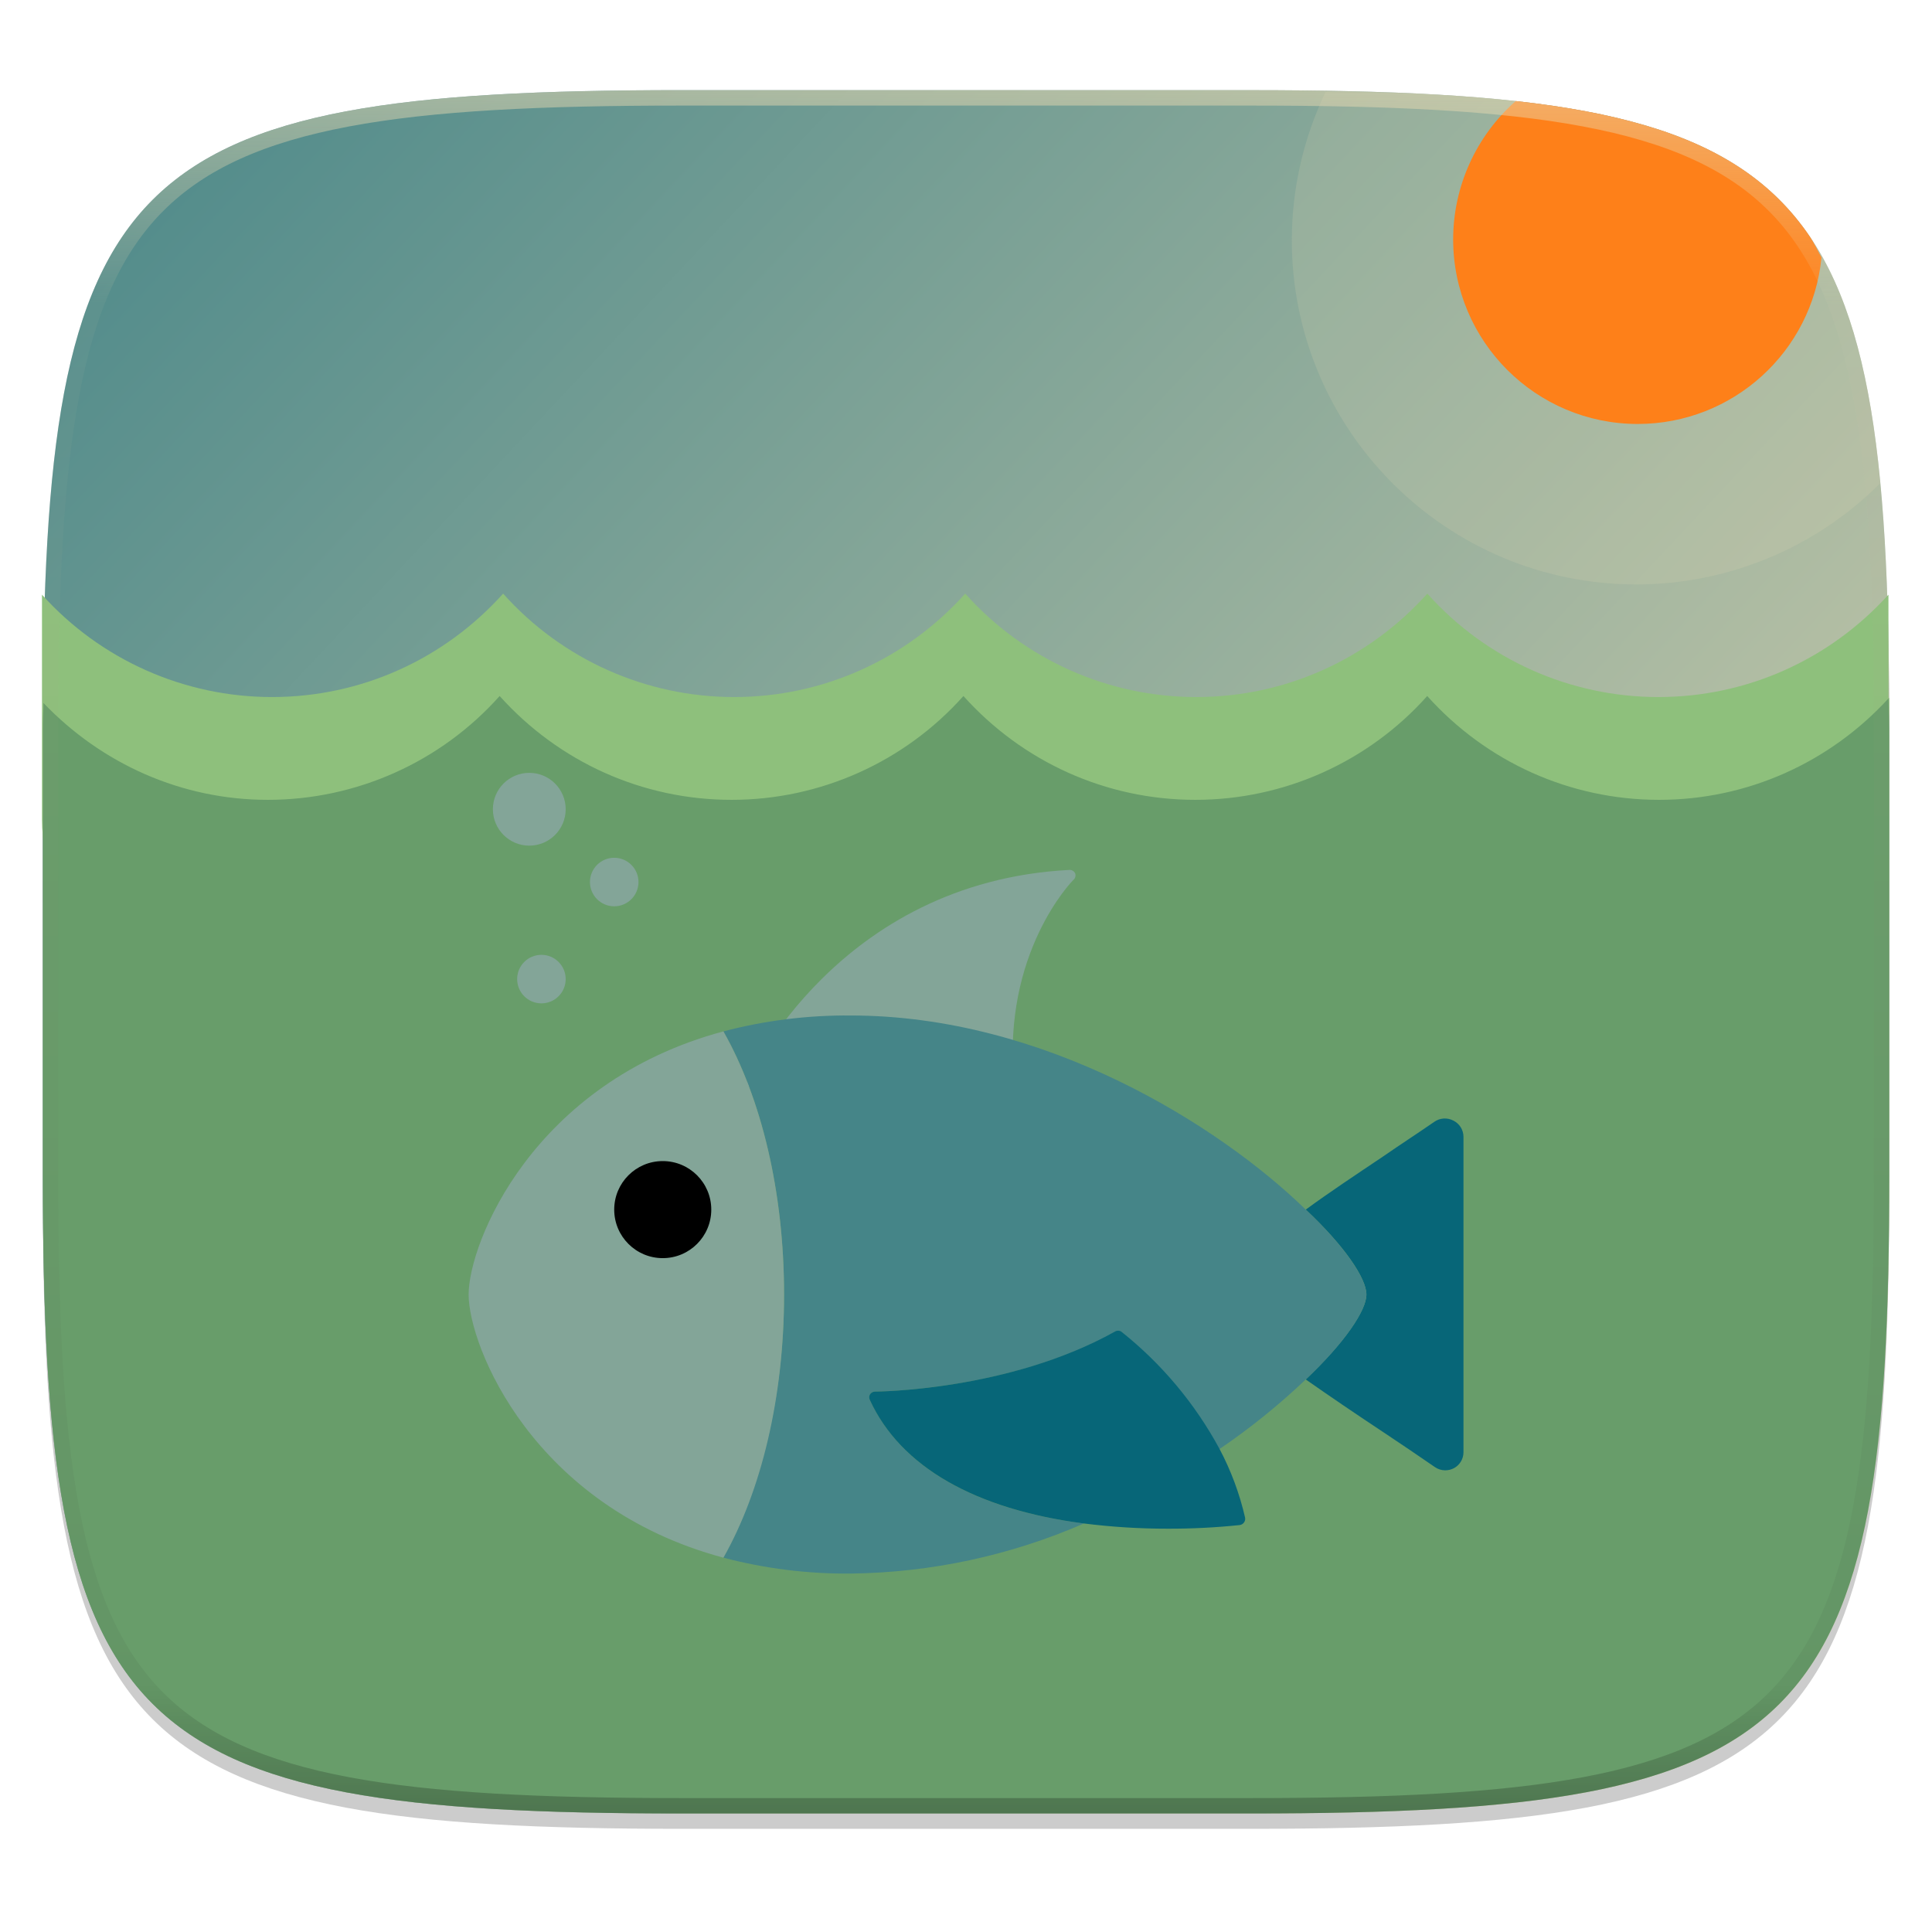
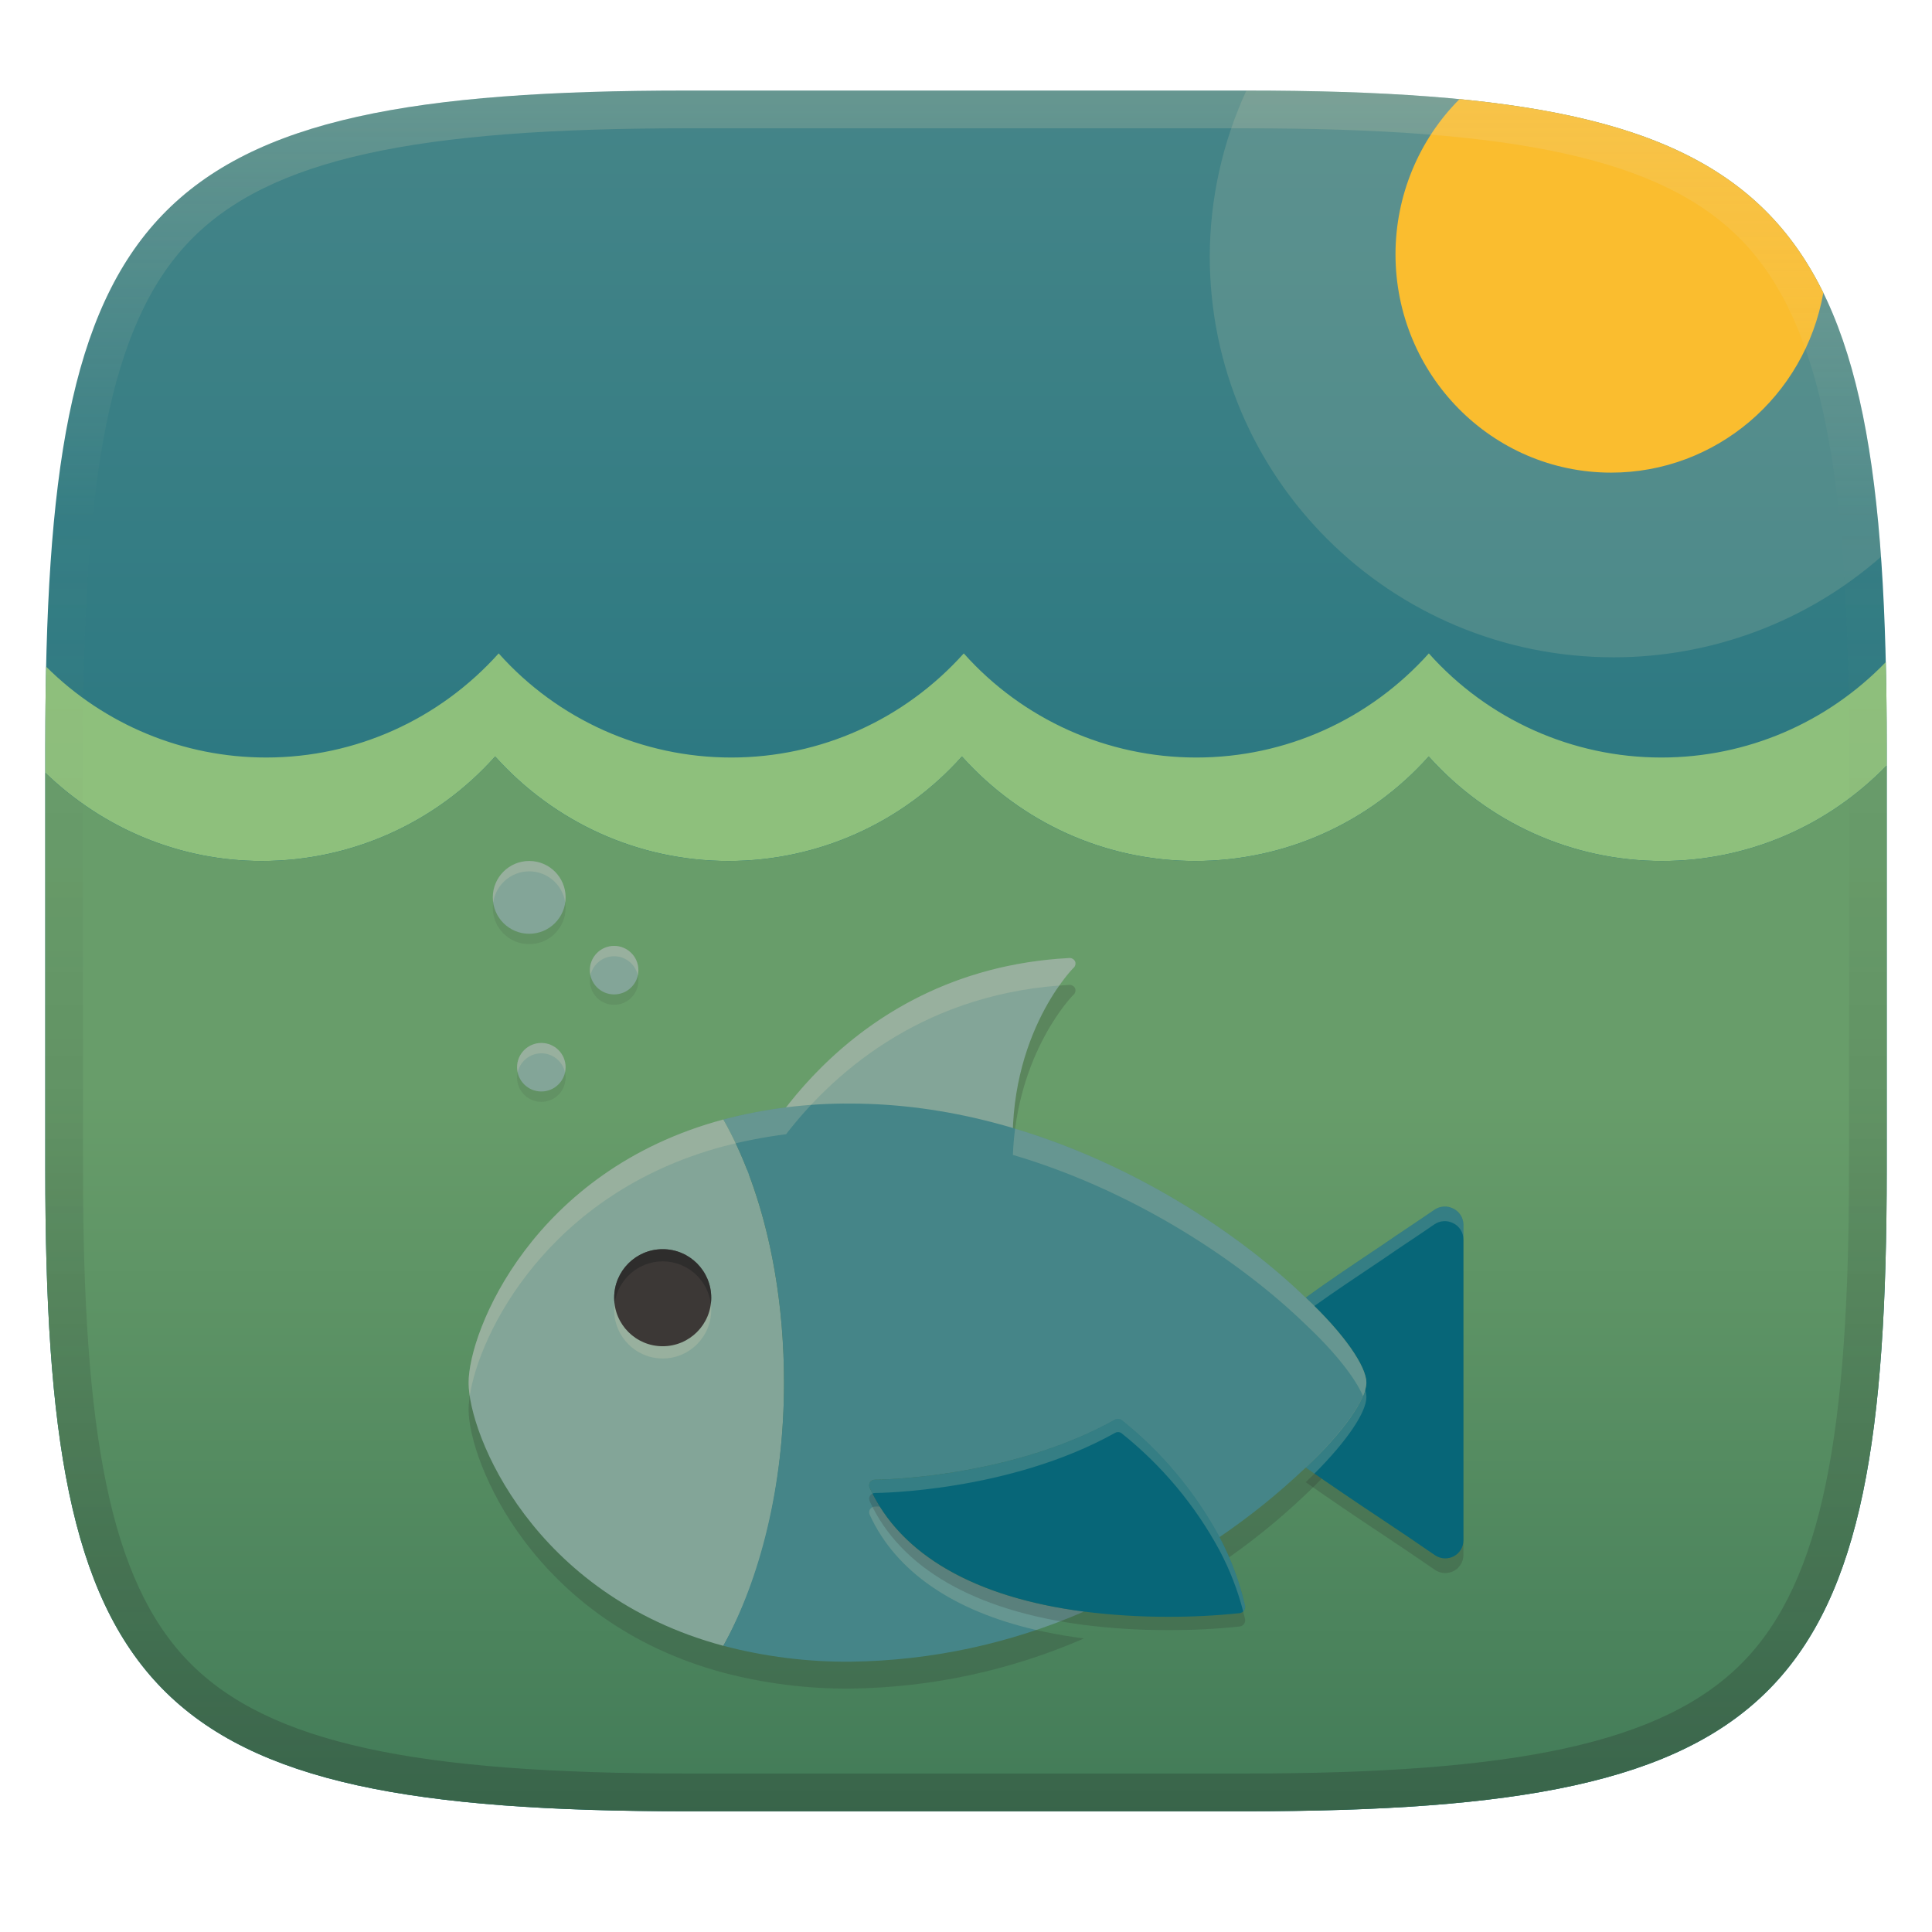
- <svg xmlns="http://www.w3.org/2000/svg" width="256" height="256" viewBox="0 0 67.73 67.73">
+ <svg xmlns="http://www.w3.org/2000/svg" width="256" height="256" version="1.1">
  <defs>
-     <linearGradient id="e" x1="296" x2="296" y1="-212" y2="236" gradientUnits="userSpaceOnUse">
-       <stop offset="0" stop-color="#ebdbb2" />
-       <stop offset=".125" stop-color="#ebdbb2" stop-opacity=".098" />
-       <stop offset=".925" stop-opacity=".098" />
-       <stop offset="1" stop-opacity=".498" />
+     <linearGradient id="linearGradient10" x1="128" x2="128" y1="12" y2="240" gradientUnits="userSpaceOnUse">
+       <stop stop-color="#ebdbb2" stop-opacity=".2" offset="0" />
+       <stop stop-color="#ebdbb2" stop-opacity="0" offset=".249" />
+       <stop stop-color="#1d2021" stop-opacity=".05" offset=".505" />
+       <stop stop-color="#1d2021" stop-opacity=".15" offset=".753" />
+       <stop stop-color="#1d2021" stop-opacity=".25" offset="1" />
    </linearGradient>
-     <clipPath id="d">
-       <path d="M361.938-212C507.235-212 528-191.287 528-46.125v116.25C528 215.286 507.235 236 361.937 236H214.063C68.766 236 48 215.286 48 70.125v-116.25C48-191.287 68.765-212 214.063-212z" fill="#b16286" />
-     </clipPath>
-     <linearGradient id="c" x1="24" x2="280" y1="36" y2="276" gradientTransform="matrix(.2697 0 0 .2697 -7.129 220.56)" gradientUnits="userSpaceOnUse">
-       <stop offset="0" stop-color="#458588" />
-       <stop offset="1" stop-color="#ebdbb2" />
+     <linearGradient id="linearGradient15" x1="128" x2="128" y1="12" y2="240" gradientUnits="userSpaceOnUse">
+       <stop stop-color="#458588" offset="0" />
+       <stop stop-color="#076678" offset="1" />
+     </linearGradient>
+     <linearGradient id="linearGradient9" x1="112.6" x2="112.6" y1="100.24" y2="240" gradientUnits="userSpaceOnUse">
+       <stop stop-color="#689d6a" offset=".317" />
+       <stop stop-color="#427b58" offset="1" />
    </linearGradient>
  </defs>
-   <path transform="matrix(.2697 0 0 .2697 -7.129 -8.706)" d="M188.969 44C261.617 44 272 54.357 272 126.938v58.124C272 257.644 261.617 268 188.969 268H115.03C42.383 268 32 257.643 32 185.062v-58.125C32 54.358 42.383 44 115.031 44z" filter="url(#a)" opacity=".1" />
-   <path transform="matrix(.2697 0 0 .2697 -7.129 -8.706)" d="M188.969 46C261.617 46 272 56.357 272 128.938v58.125c0 72.58-10.383 82.937-83.031 82.937H115.03C42.383 270 32 259.643 32 187.062v-58.125C32 56.358 42.383 46 115.031 46z" filter="url(#b)" opacity=".2" />
-   <path d="M43.837 232.428c19.594 0 22.395 2.793 22.395 22.369v15.676c0 19.576-2.8 22.37-22.395 22.37H23.896c-19.594 0-22.394-2.794-22.394-22.37v-15.676c0-19.576 2.8-22.37 22.394-22.37z" fill="url(#c)" transform="translate(0 -229.267)" />
-   <path d="M28.92 15.568l-4.746 9.663v7.99a40.48 40.48 0 0 1-2.153 2.326c-2.496 2.495-5.293 4.678-7.165 5.301L11.704 37.7l-9.663 4.746v23.017h34.523V22.64c-2.08-4.51-4.365-6.193-7.645-7.071zM15.762 46.449h.004a62.976 62.976 0 0 1-.004 0zm-3.25 1.896h.005a70.08 70.08 0 0 1-.005 0z" fill-opacity="0" opacity=".05" />
-   <path d="M66.203 20.848v7.879c0 3.159-2.52 5.72-5.629 5.72H7.102c-3.109 0-5.63-2.561-5.63-5.72v-7.879a10.847 10.847 0 0 0 8.066 3.588c3.123 0 6.038-1.328 8.1-3.626a10.847 10.847 0 0 0 8.1 3.626c3.123 0 6.038-1.328 8.1-3.626a10.848 10.848 0 0 0 8.1 3.626c3.123 0 6.038-1.328 8.1-3.626a10.848 10.848 0 0 0 8.1 3.626c3.106 0 6.005-1.314 8.065-3.588z" fill="#8ec07c" />
-   <path d="M66.206 24.484c.003.376.026.657.026 1.046V24.46c-.008.009-.018.014-.026.023zM1.523 24.644c-.007-.006-.015-.011-.021-.018v.904c0-.33.02-.566.02-.886z" fill="#8ec07c" />
-   <path d="M1.523 24.644c-.002.32-.021.557-.021.886V41.207c0 2.447.044 4.631.158 6.581.058.975.133 1.891.23 2.752.096.86.213 1.666.355 2.42.143.754.31 1.456.504 2.109.195.653.418 1.258.672 1.818.254.56.54 1.074.86 1.547.32.473.676.905 1.07 1.298s.826.748 1.3 1.068c.473.32.988.605 1.548.86.56.253 1.167.476 1.82.67.655.195 1.357.361 2.112.503.754.142 1.56.26 2.422.356s1.78.171 2.755.228c1.952.115 4.138.158 6.588.158h19.942c2.449 0 4.636-.043 6.587-.158a52.812 52.812 0 0 0 2.755-.228 32.837 32.837 0 0 0 2.423-.356 21.088 21.088 0 0 0 2.11-.503c.655-.194 1.26-.417 1.82-.67s1.076-.54 1.55-.86c.474-.32.906-.675 1.3-1.068a8.81 8.81 0 0 0 1.069-1.298c.32-.473.606-.987.86-1.547s.477-1.165.672-1.818c.195-.653.362-1.355.504-2.109.142-.754.26-1.56.356-2.42.096-.86.172-1.777.229-2.752.115-1.95.159-4.134.159-6.581V25.529c0-.388-.023-.67-.026-1.045-2.064 2.25-4.949 3.556-8.043 3.556-3.134 0-6.06-1.334-8.129-3.64a10.888 10.888 0 0 1-8.13 3.64c-3.134 0-6.06-1.334-8.129-3.64a10.887 10.887 0 0 1-8.129 3.64c-3.134 0-6.06-1.334-8.13-3.64a10.886 10.886 0 0 1-8.129 3.64c-3.012 0-5.812-1.254-7.864-3.396z" fill="#689d6a" />
-   <g class="cls-1">
-     <g class="cls-2" transform="matrix(.42532 0 0 .42532 65.403 -6.248)">
-       <path class="cls-3" d="M-33.147 108.392v26a1.49 1.49 0 0 1-.8 1.32 1.57 1.57 0 0 1-.7.17 1.51 1.51 0 0 1-.86-.27c-1.34-.93-2.77-1.89-4.21-2.85-2.25-1.49-4.43-2.97-6.43-4.37 3.15-3 5-5.67 5-7s-1.8-4-5-7c1.92-1.41 4.14-2.88 6.39-4.39 1.44-1 2.87-1.92 4.21-2.85a1.51 1.51 0 0 1 1.56-.1 1.49 1.49 0 0 1 .84 1.34z" fill="#076678" />
-       <path class="cls-4" d="M-65.147 86.692a.5.5 0 0 0-.48-.3c-19.13 1-26.41 17.14-26.52 17.3a.5.5 0 0 0 .46.7h21a.5.5 0 0 0 .5-.55c-1-10.62 4.8-16.54 4.86-16.6a.5.5 0 0 0 .18-.55z" fill="#83a598" />
-       <path class="cls-5" d="M-41.147 121.392c0 1.32-1.8 4-5 7a56 56 0 0 1-7.16 5.77 31.49 31.49 0 0 0-8.04-9.67.5.5 0 0 0-.54 0c-8.78 4.84-19.65 4.9-19.76 4.9a.5.5 0 0 0-.42.23.48.48 0 0 0 0 .48c2.53 5.48 8.62 9 17.64 10.16a49.66 49.66 0 0 1-19.22 4.13 39.91 39.91 0 0 1-10.5-1.31c3-5.46 5-13.16 5-21.69s-1.9-16.23-5-21.69a39.91 39.91 0 0 1 10.5-1.31c15.94 0 30.3 9 37.5 16 3.2 3 5 5.68 5 7z" fill="#458588" />
-       <path class="cls-4" d="M-94.147 99.702c-15.71 4.21-21 17.45-21 21.69s5.29 17.48 21 21.69c3.1-5.46 5-13.16 5-21.69s-1.9-16.23-5-21.69z" fill="#83a598" />
-       <circle cx="-99.147" cy="114.392" r="4" />
-       <path class="cls-3" d="M-51.237 140.182a.53.53 0 0 1-.35.21 55.16 55.16 0 0 1-5.93.3 54.63 54.63 0 0 1-6.91-.43c-9-1.17-15.11-4.68-17.64-10.16a.48.48 0 0 1 0-.48.5.5 0 0 1 .42-.23c.11 0 11-.06 19.76-4.94a.5.5 0 0 1 .54 0 31.49 31.49 0 0 1 8.09 9.66 23.15 23.15 0 0 1 2.11 5.67.52.52 0 0 1-.09.4z" fill="#076678" />
-       <circle class="cls-5" cx="-109.147" cy="95.392" r="2" fill="#83a598" />
-       <circle class="cls-5" cx="-103.147" cy="87.392" r="2" fill="#83a598" />
-       <circle class="cls-5" cx="-110.147" cy="81.392" r="3" fill="#83a598" />
-     </g>
-     <path d="M65.907 16.946c-.024-.243-.037-.515-.063-.75a32.725 32.725 0 0 0-.356-2.42 21.028 21.028 0 0 0-.504-2.108 14.204 14.204 0 0 0-.672-1.818c-.254-.56-.54-1.075-.86-1.548a8.81 8.81 0 0 0-1.07-1.297 8.815 8.815 0 0 0-1.299-1.068c-.474-.32-.989-.606-1.55-.86s-1.165-.476-1.82-.67-1.356-.362-2.11-.504c-.755-.142-1.561-.26-2.423-.355a52.812 52.812 0 0 0-2.755-.229c-1.172-.069-2.608-.071-3.955-.095a12.083 12.083 0 0 0-1.184 5.182A12.083 12.083 0 0 0 57.37 20.489a12.083 12.083 0 0 0 8.538-3.543z" fill="#ebdbb2" opacity=".15" />
-     <path d="M63.857 9.03c-.136-.242-.254-.505-.405-.728a8.81 8.81 0 0 0-1.07-1.297 8.815 8.815 0 0 0-1.299-1.068c-.474-.32-.989-.606-1.55-.86s-1.165-.476-1.82-.67-1.356-.362-2.11-.504c-.755-.142-1.561-.26-2.423-.355l-.044-.004a6.473 6.473 0 0 0-2.193 4.846 6.473 6.473 0 0 0 6.473 6.473 6.473 6.473 0 0 0 6.44-5.834z" fill="#fe8019" />
+   <path d="m165 12c72 0 85 15 85 87v56c0 70-13 85-85 85h-74c-72 0-85-15-85-85v-56c0-72 13-87 85-87z" fill="url(#linearGradient15)" style="isolation:isolate" />
+   <path d="m66.075 86.579c-7.844 8.742-18.933 13.795-30.812 13.795a41.262 41.262 0 0 1-29.152-12.041c-0.075 3.408-0.109 6.962-0.109 10.666v3.397c7.677 7.396 17.819 11.688 28.688 11.688a41.41 41.41 0 0 0 30.922-13.848c7.874 8.772 19.006 13.848 30.928 13.848a41.414 41.414 0 0 0 30.922-13.848c7.87 8.772 19 13.848 30.922 13.848a41.418 41.418 0 0 0 30.928-13.848c7.87 8.772 19 13.848 30.922 13.848 11.362 0 21.984-4.631 29.77-12.652v-2.432c0-3.925-0.038-7.681-0.123-11.273-7.766 8.033-18.391 12.648-29.742 12.648a41.266 41.266 0 0 1-30.812-13.795c-7.844 8.742-18.931 13.795-30.811 13.795a41.266 41.266 0 0 1-30.812-13.795c-7.844 8.742-18.933 13.795-30.813 13.795a41.262 41.262 0 0 1-30.812-13.795z" fill="#8ec07c" style="isolation:isolate" />
+   <path d="m65.609 100.24a41.41 41.41 0 0 1-30.922 13.848c-10.868 0-21.011-4.293-28.688-11.689v52.605c0 70 13 85 85 85h74c72 0 85-15 85-85v-53.568c-7.786 8.021-18.407 12.652-29.77 12.652-11.922 0-23.051-5.076-30.922-13.848a41.418 41.418 0 0 1-30.928 13.848c-11.922 0-23.051-5.076-30.922-13.848a41.414 41.414 0 0 1-30.922 13.848c-11.922 0-23.054-5.076-30.928-13.848z" fill="url(#linearGradient9)" style="isolation:isolate" />
+   <g class="cls-2" transform="matrix(1.6076 0 0 1.6076 247.2 -11.94)">
+     <path class="cls-4" d="m-65.627 88.606c-12.196 0.638-19.576 7.43-23.352 12.311a39.91 39.91 0 0 0-5.168 1c-1.73e-4 -3e-4 1.72e-4 -9.1e-4 0-1e-3 -15.71 4.21-20.999 17.45-20.999 21.69 0 4.24 5.289 17.48 20.999 21.69a39.91 39.91 0 0 0 10.501 1.31 49.66 49.66 0 0 0 19.219-4.13c-9.02-1.16-15.11-4.679-17.64-10.159a0.48 0.48 0 0 1 0-0.48 0.5 0.5 0 0 1 0.42-0.231c0.11 0 10.98-0.06 19.76-4.9a0.5 0.5 0 0 1 0.539 0 31.49 31.49 0 0 1 8.04 9.67 56 56 0 0 0 7.16-5.77c3.2-3 5.001-5.679 5.001-6.999s-1.801-4-5.001-7c-5.107-4.965-13.816-10.937-24.136-13.989 0.341-8.452 4.904-13.108 4.957-13.161a0.5 0.5 0 0 0 0.18-0.55 0.5 0.5 0 0 0-0.48-0.3z" fill="#282828" opacity=".2" />
+     <path class="cls-3" d="m-34.781 108.09c-0.275 0.017-0.54 0.11-0.767 0.267-1.34 0.93-2.77 1.85-4.21 2.85-2.25 1.51-4.471 2.981-6.391 4.391 3.2 3 5.001 5.669 5.001 6.999s-1.851 4-5.001 7c2 1.4 4.181 2.88 6.431 4.37 1.44 0.96 2.87 1.919 4.21 2.849 0.252 0.176 0.553 0.27 0.86 0.271 0.243-2e-3 0.483-0.06 0.7-0.17 0.492-0.257 0.8-0.766 0.799-1.321v-26c-1.67e-4 -0.571-0.326-1.091-0.84-1.34-0.244-0.127-0.519-0.185-0.793-0.168z" fill="#282828" opacity=".2" />
+     <path class="cls-3" d="m-34.78 106.88c-0.275 0.017-0.54 0.11-0.767 0.267-1.34 0.93-2.77 1.85-4.21 2.85-2.25 1.51-4.471 2.981-6.391 4.391 3.2 3 5.001 5.669 5.001 6.999s-1.851 4-5.001 7c2 1.4 4.181 2.88 6.431 4.37 1.44 0.96 2.87 1.919 4.21 2.849 0.252 0.176 0.553 0.27 0.86 0.271 0.243-2e-3 0.483-0.06 0.7-0.17 0.492-0.257 0.8-0.766 0.799-1.321v-26c-1.67e-4 -0.571-0.326-1.091-0.84-1.34-0.244-0.127-0.519-0.185-0.793-0.168z" fill="#076678" />
+     <path class="cls-4" d="m-65.627 86.392c-19.13 1-26.411 17.141-26.521 17.301a0.5 0.5 0 0 0-0.04 0.165c-0.582-1.494-1.239-2.886-1.96-4.156-15.71 4.21-20.999 17.45-20.999 21.69s5.289 17.48 20.999 21.69c3.1-5.46 5.001-13.16 5.001-21.69 0-6.373-1.061-12.282-2.89-17.14a0.5 0.5 0 0 0 0.35 0.141h21a0.5 0.5 0 0 0 0.499-0.55c-1-10.62 4.801-16.54 4.861-16.6a0.5 0.5 0 0 0 0.18-0.55 0.5 0.5 0 0 0-0.48-0.3z" fill="#83a598" />
+     <path class="cls-5" d="m-41.147 121.39c0 1.32-1.8 4-5 7a56 56 0 0 1-7.16 5.77 31.49 31.49 0 0 0-8.04-9.67 0.5 0.5 0 0 0-0.54 0c-8.78 4.84-19.65 4.9-19.76 4.9a0.5 0.5 0 0 0-0.42 0.23 0.48 0.48 0 0 0 0 0.48c2.53 5.48 8.62 9 17.64 10.16a49.66 49.66 0 0 1-19.22 4.13 39.91 39.91 0 0 1-10.5-1.31c3-5.46 5-13.16 5-21.69s-1.9-16.23-5-21.69a39.91 39.91 0 0 1 10.5-1.31c15.94 0 30.3 9 37.5 16 3.2 3 5 5.68 5 7z" fill="#458588" />
+     <path class="cls-4" d="m-65.627 86.391c-12.196 0.638-19.576 7.43-23.352 12.311a39.91 39.91 0 0 0-5.168 1v-0.001c-15.71 4.21-20.999 17.45-20.999 21.69 0 0.32 0.03 0.691 0.092 1.106 0.767-5.083 6.386-16.69 20.907-20.581v0.001a39.91 39.91 0 0 1 5.168-1c3.689-4.769 10.818-11.362 22.518-12.258 0.647-0.919 1.118-1.401 1.135-1.418a0.5 0.5 0 0 0 0.18-0.55 0.5 0.5 0 0 0-0.48-0.3zm-4.473 14.067c-0.091 0.69-0.153 1.41-0.183 2.16 10.32 3.052 19.029 9.024 24.136 13.989 2.468 2.314 4.104 4.438 4.723 5.894 0.184-0.432 0.278-0.806 0.278-1.108 0-1.32-1.801-4-5.001-7-5.077-4.936-13.713-10.866-23.953-13.934zm-11.158 31.141c-0.243 0.007-0.377 0.007-0.389 0.007a0.5 0.5 0 0 0-0.42 0.231 0.48 0.48 0 0 0 0 0.48c2.143 4.642 6.84 7.877 13.708 9.463a49.66 49.66 0 0 0 3.932-1.519c-8.171-1.051-13.937-4.036-16.831-8.662z" fill="#ebdbb2" opacity=".2" />
+     <circle cx="-99.147" cy="115.4" r="4" fill="#ebdbb2" opacity=".2" />
+     <circle cx="-99.147" cy="114.39" r="4" fill="#3c3836" />
+     <path d="m-99.147 110.39a4 4 0 0 0-4 4 4 4 0 0 0 0.033 0.502 4 4 0 0 1 3.967-3.498 4 4 0 0 1 3.967 3.498 4 4 0 0 0 0.033-0.502 4 4 0 0 0-4-4z" fill="#282828" opacity=".7" />
+     <path class="cls-5" d="m-110.15 79.247a3 3 0 0 0-3 3 3 3 0 0 0 3 3 3 3 0 0 0 3-3 3 3 0 0 0-3-3zm7 6.999a2 2 0 0 0-2.001 2 2 2 0 0 0 2.001 2 2 2 0 0 0 2-2 2 2 0 0 0-2-2zm-6.001 8a2 2 0 0 0-2 2 2 2 0 0 0 2 2 2 2 0 0 0 2-2 2 2 0 0 0-2-2z" fill="#282828" opacity=".1" />
+     <path class="cls-5" d="m-110.15 78.393a3 3 0 0 0-3 3 3 3 0 0 0 3 3 3 3 0 0 0 3-3 3 3 0 0 0-3-3zm7 6.999a2 2 0 0 0-2.001 2 2 2 0 0 0 2.001 2 2 2 0 0 0 2-2 2 2 0 0 0-2-2zm-6.001 8a2 2 0 0 0-2 2 2 2 0 0 0 2 2 2 2 0 0 0 2-2 2 2 0 0 0-2-2z" fill="#83a598" />
+     <path class="cls-5" d="m-110.15 78.393a3 3 0 0 0-3 3 3 3 0 0 0 0.033 0.428 3 3 0 0 1 2.967-2.573 3 3 0 0 1 2.967 2.573 3 3 0 0 0 0.033-0.428 3 3 0 0 0-3-3zm7 6.999a2 2 0 0 0-2.001 2 2 2 0 0 0 0.05 0.426 2 2 0 0 1 1.951-1.572 2 2 0 0 1 1.95 1.572 2 2 0 0 0 0.05-0.426 2 2 0 0 0-2-2zm-6.001 8a2 2 0 0 0-2 2 2 2 0 0 0 0.05 0.426 2 2 0 0 1 1.95-1.572 2 2 0 0 1 1.95 1.572 2 2 0 0 0 0.05-0.426 2 2 0 0 0-2-2z" fill="#ebdbb2" opacity=".2" />
+     <path d="m-61.649 125.47c-0.085 6e-3 -0.167 0.033-0.238 0.079-8.76 4.88-19.65 4.94-19.76 4.94-0.17 7e-5 -0.328 0.087-0.42 0.23-0.086 0.148-0.086 0.331 0 0.48 2.53 5.48 8.64 8.991 17.64 10.161 2.292 0.289 4.6 0.433 6.911 0.43 1.981 7e-3 3.96-0.094 5.93-0.3 0.14-0.021 0.266-0.096 0.35-0.21 0.083-0.115 0.116-0.26 0.09-0.4-0.452-1.974-1.162-3.881-2.11-5.67-2.018-3.732-4.77-7.018-8.09-9.66-0.089-0.058-0.195-0.085-0.301-0.079z" fill="#282828" opacity=".2" />
+     <path d="m-61.649 124.37c-0.085 6e-3 -0.167 0.033-0.238 0.079-8.76 4.88-19.65 4.94-19.76 4.94-0.17 7e-5 -0.328 0.087-0.42 0.23-0.086 0.148-0.086 0.331 0 0.48 2.53 5.48 8.64 8.991 17.64 10.161 2.292 0.289 4.6 0.433 6.911 0.43 1.981 7e-3 3.96-0.094 5.93-0.3 0.14-0.021 0.266-0.096 0.35-0.21 0.083-0.115 0.116-0.26 0.09-0.4-0.452-1.974-1.162-3.881-2.11-5.67-2.018-3.732-4.77-7.018-8.09-9.66-0.089-0.058-0.195-0.085-0.301-0.079z" fill="#076678" />
+     <path class="cls-3" d="m-34.78 106.88c-0.275 0.017-0.54 0.11-0.767 0.267-1.34 0.93-2.77 1.85-4.21 2.85-2.25 1.51-4.471 2.981-6.391 4.391 0.246 0.231 0.484 0.459 0.713 0.685 1.747-1.251 3.701-2.548 5.677-3.874 1.44-1 2.87-1.92 4.21-2.85 0.226-0.157 0.491-0.25 0.767-0.267 0.275-0.018 0.549 0.041 0.793 0.168 0.513 0.249 0.839 0.769 0.84 1.34v-1.202c-1.67e-4 -0.571-0.326-1.091-0.84-1.34-0.244-0.127-0.519-0.185-0.793-0.168zm-6.462 15.104c-0.417 1.447-2.172 3.802-4.905 6.404 0.237 0.166 0.476 0.333 0.718 0.501 2.711-2.711 4.283-5.074 4.283-6.3 0-0.178-0.032-0.381-0.096-0.605zm-20.406 2.384v0.001c-0.085 6e-3 -0.167 0.033-0.238 0.079-8.76 4.88-19.65 4.94-19.76 4.94-0.17 7e-5 -0.328 0.087-0.42 0.23-0.086 0.148-0.086 0.331 0 0.48 0.067 0.146 0.138 0.29 0.21 0.434 0.065-0.03 0.136-0.046 0.21-0.046 0.11 0 11-0.06 19.76-4.94 0.071-0.046 0.153-0.074 0.238-0.08 0.106-6e-3 0.212 0.022 0.301 0.08 3.32 2.642 6.072 5.928 8.09 9.66 0.848 1.6 1.504 3.292 1.957 5.043 0.023-0.022 0.044-0.046 0.063-0.072 0.083-0.115 0.116-0.26 0.09-0.4-0.452-1.974-1.162-3.881-2.11-5.67-2.018-3.732-4.77-7.018-8.09-9.66-0.089-0.058-0.195-0.085-0.301-0.079z" fill="#ebdbb2" opacity=".2" />
  </g>
-   <path transform="matrix(.13485 0 0 .13485 -4.971 31.75)" d="M361.938-212C507.235-212 528-191.287 528-46.125v116.25C528 215.286 507.235 236 361.937 236H214.063C68.766 236 48 215.286 48 70.125v-116.25C48-191.287 68.765-212 214.063-212z" clip-path="url(#d)" fill="none" opacity=".5" stroke-linecap="round" stroke-linejoin="round" stroke-width="8" stroke="url(#e)" />
+   <path d="m165.15 12a53.535 53.142 0 0 0-4.852 21.957 53.535 53.142 0 0 0 53.539 53.143 53.535 53.142 0 0 0 35.406-13.32c-3.604-50.376-21.551-61.761-84.094-61.779z" fill="#ebdbb2" opacity=".15" style="isolation:isolate" />
+   <path d="m193.39 13.136a28.574 28.952 0 0 0-8.48 20.539 28.574 28.952 0 0 0 28.574 28.951 28.574 28.952 0 0 0 28.117-23.832c-7.844-16.008-22.36-23.142-48.211-25.658z" fill="#fabd2f" style="isolation:isolate" />
+   <path d="m91 12c-72 0-85 15-85 87v56c0 70 13 85 85 85h74c72 0 85-15 85-85v-56c0-72-13-87-85-87zm0 5h74c35.653 0 55.307 3.945 65.895 14.965 10.588 11.02 14.105 31.336 14.105 67.035v56c0 34.69-3.494 54.457-14.07 65.25-10.577 10.793-30.277 14.75-65.93 14.75h-74c-35.653 0-55.353-3.957-65.93-14.75-10.577-10.793-14.07-30.56-14.07-65.25v-56c0-35.699 3.518-56.015 14.105-67.035 10.588-11.02 30.242-14.965 65.895-14.965z" fill="url(#linearGradient10)" style="isolation:isolate" />
</svg>
